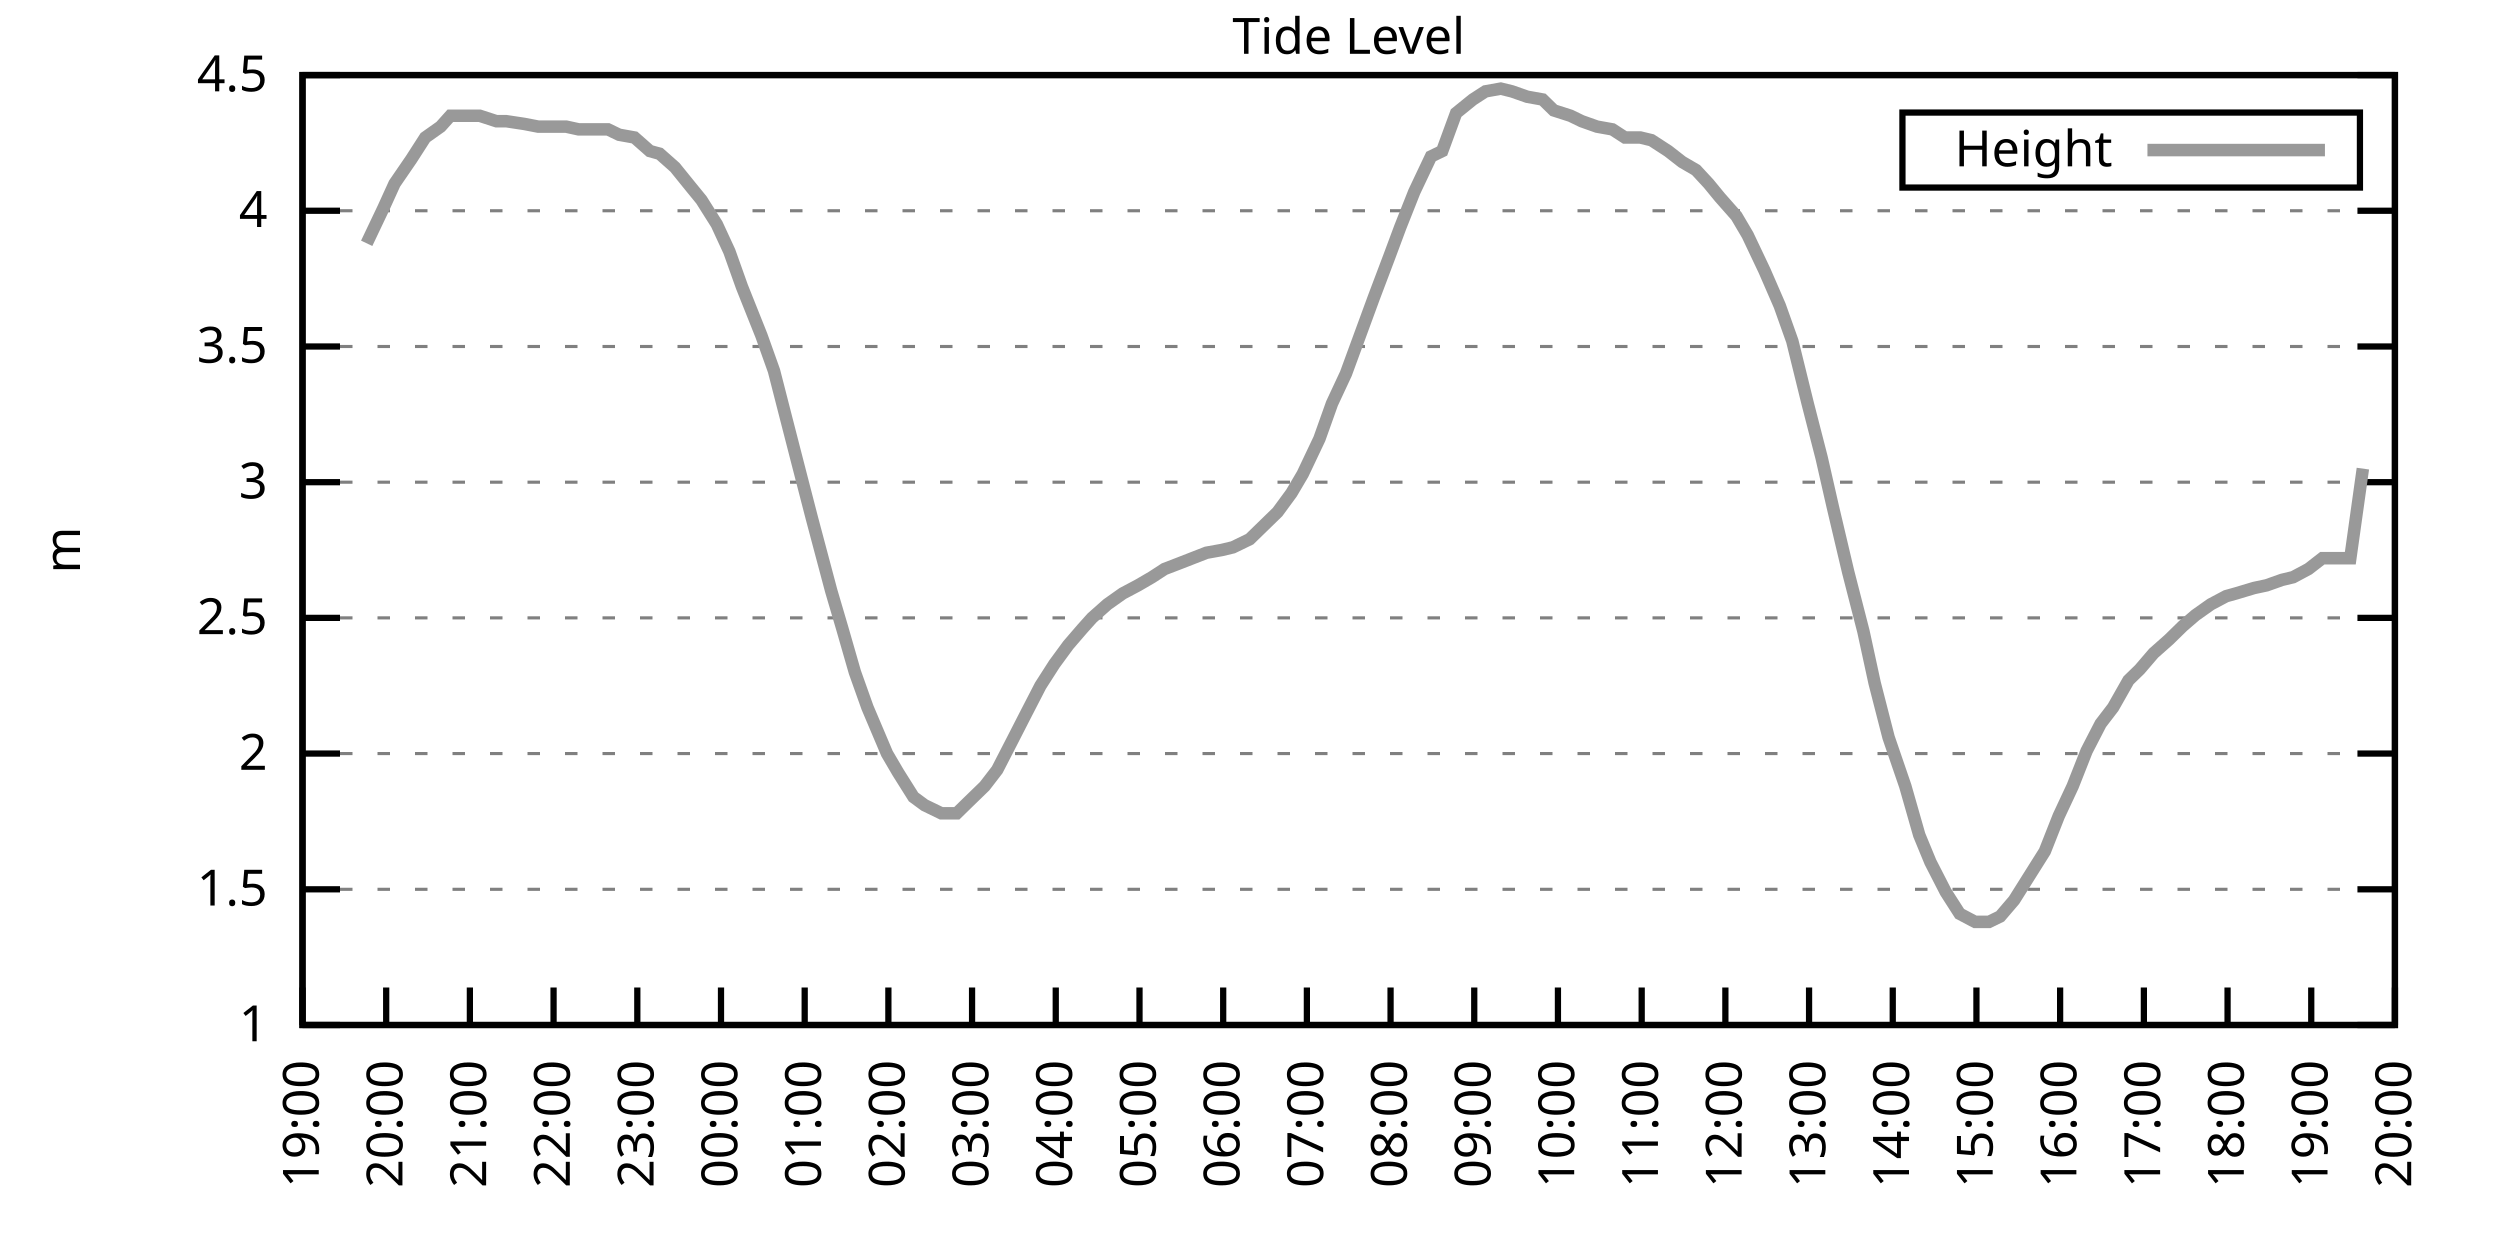
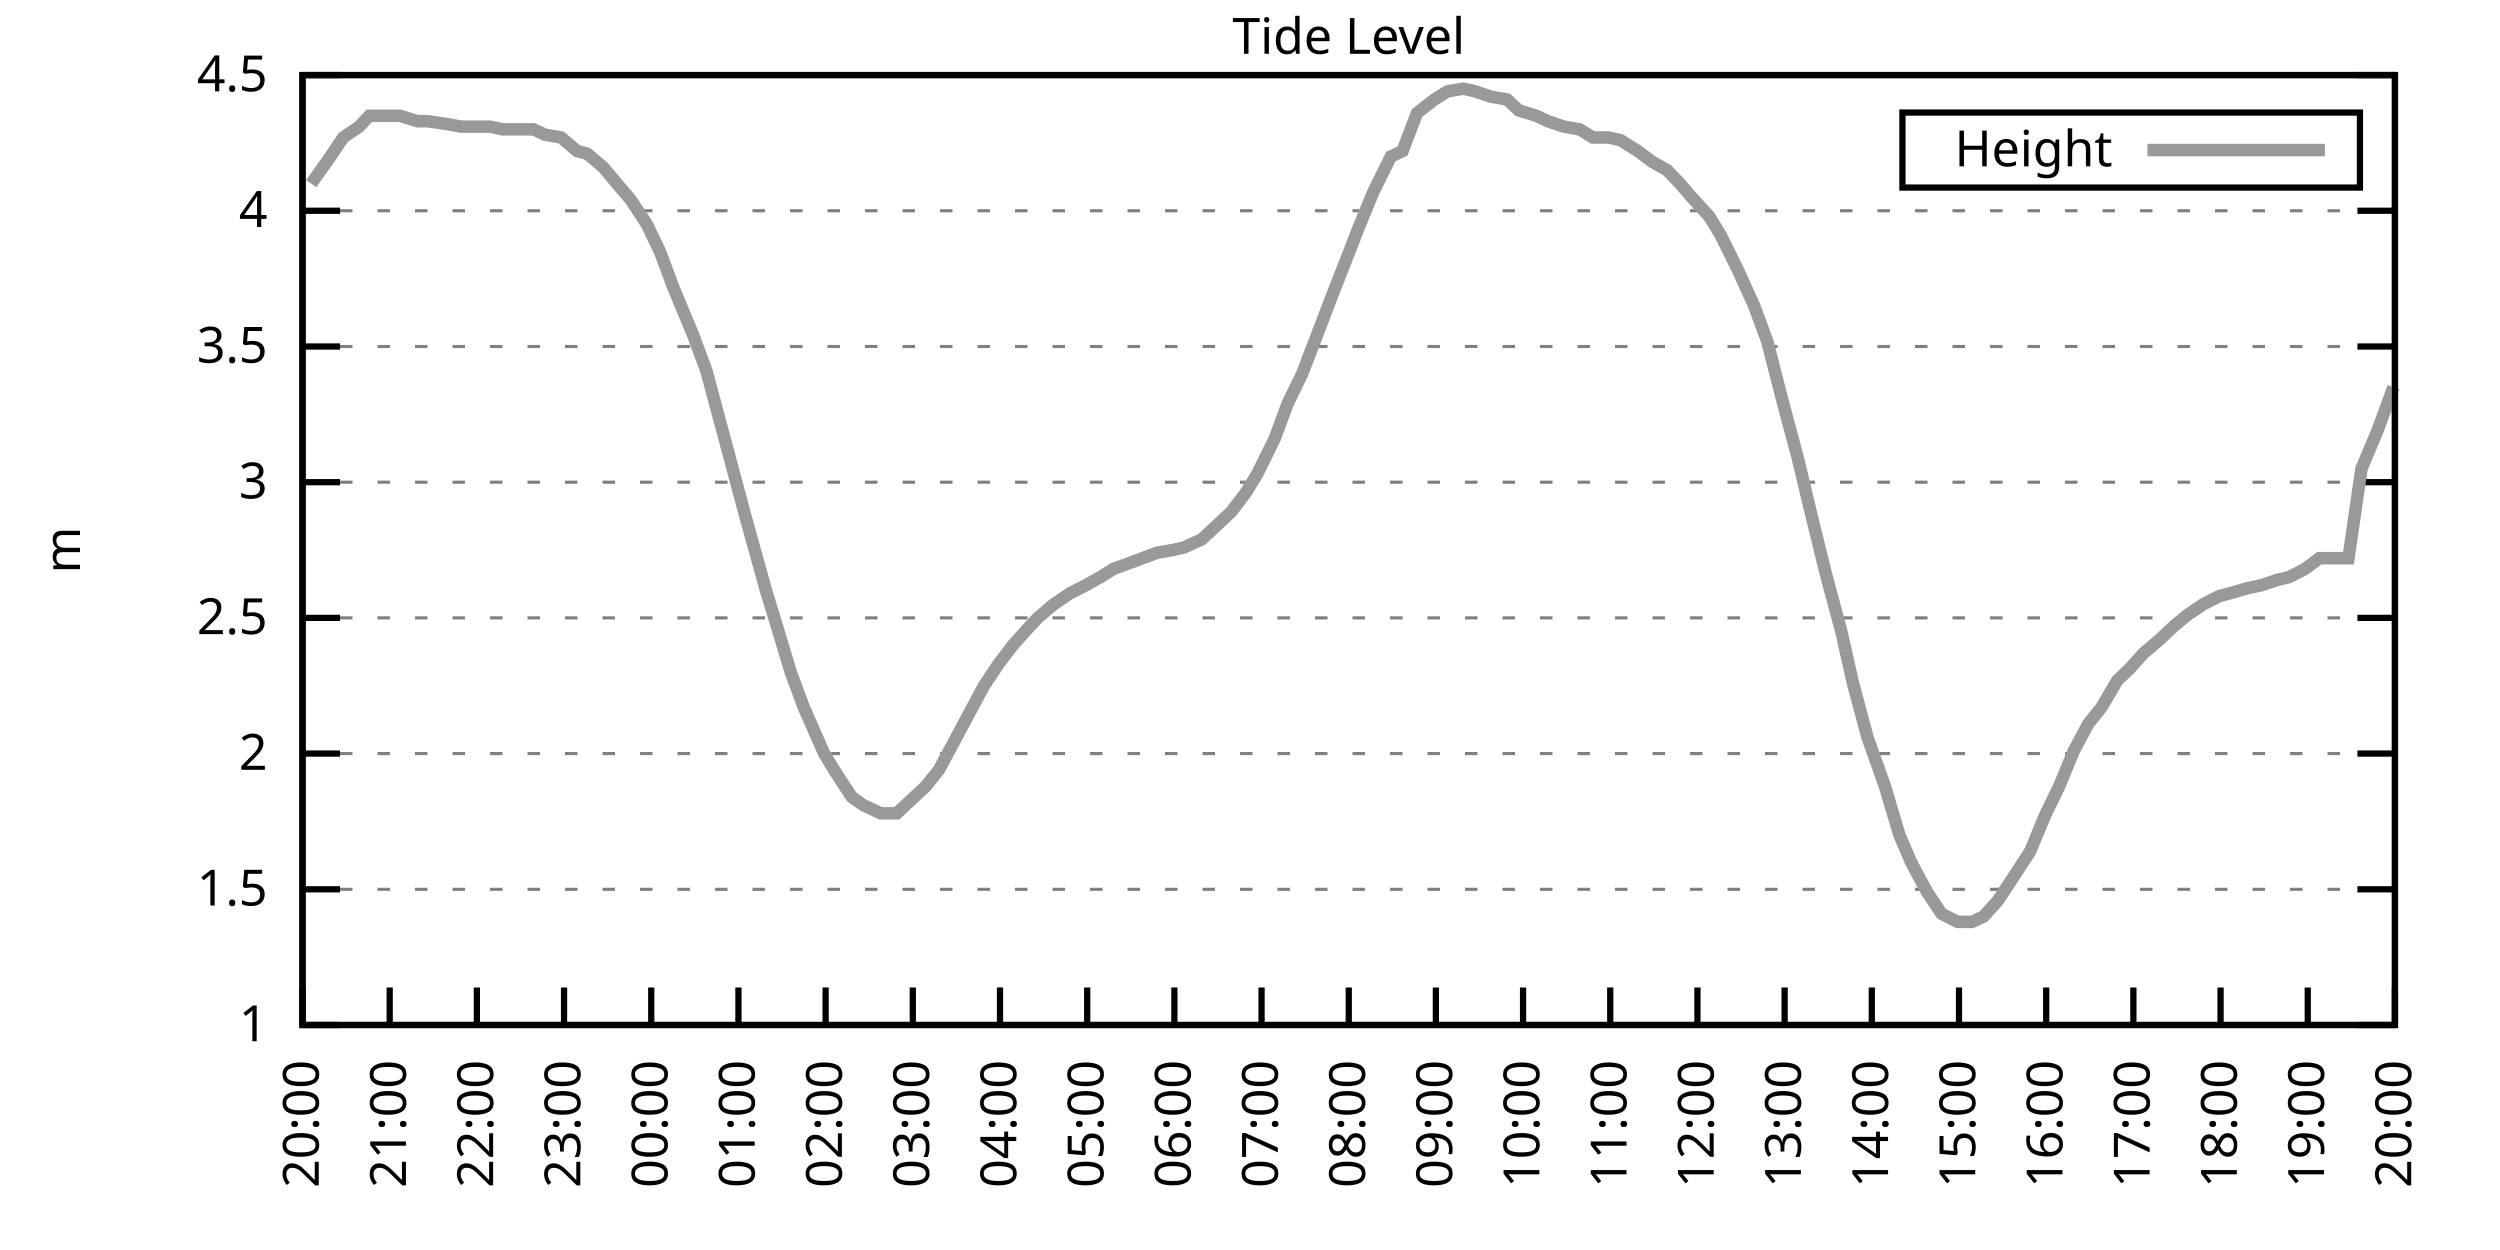
<svg xmlns="http://www.w3.org/2000/svg" xmlns:xlink="http://www.w3.org/1999/xlink" width="400" height="200" viewBox="0 0 400 200">
  <g id="gnuplot_canvas">
    <rect x="0" y="0" width="400" height="200" fill="none" />
    <defs>
      <circle id="gpDot" r="0.5" stroke-width="0.5" stroke="currentColor" />
      <path id="gpPt0" stroke-width="0.333" stroke="currentColor" d="M-1,0 h2 M0,-1 v2" />
      <path id="gpPt1" stroke-width="0.333" stroke="currentColor" d="M-1,-1 L1,1 M1,-1 L-1,1" />
      <path id="gpPt2" stroke-width="0.333" stroke="currentColor" d="M-1,0 L1,0 M0,-1 L0,1 M-1,-1 L1,1 M-1,1 L1,-1" />
      <rect id="gpPt3" stroke-width="0.333" stroke="currentColor" x="-1" y="-1" width="2" height="2" />
      <rect id="gpPt4" stroke-width="0.333" stroke="currentColor" fill="currentColor" x="-1" y="-1" width="2" height="2" />
      <circle id="gpPt5" stroke-width="0.333" stroke="currentColor" cx="0" cy="0" r="1" />
      <use xlink:href="#gpPt5" id="gpPt6" fill="currentColor" stroke="none" />
      <path id="gpPt7" stroke-width="0.333" stroke="currentColor" d="M0,-1.33 L-1.33,0.67 L1.33,0.67 z" />
      <use xlink:href="#gpPt7" id="gpPt8" fill="currentColor" stroke="none" />
      <use xlink:href="#gpPt7" id="gpPt9" stroke="currentColor" transform="rotate(180)" />
      <use xlink:href="#gpPt9" id="gpPt10" fill="currentColor" stroke="none" />
      <use xlink:href="#gpPt3" id="gpPt11" stroke="currentColor" transform="rotate(45)" />
      <use xlink:href="#gpPt11" id="gpPt12" fill="currentColor" stroke="none" />
      <path id="gpPt13" stroke-width="0.333" stroke="currentColor" d="M0,1.330 L1.265,0.411 L0.782,-1.067 L-0.782,-1.076 L-1.265,0.411 z" />
      <use xlink:href="#gpPt13" id="gpPt14" fill="currentColor" stroke="none" />
      <filter id="textbox" filterUnits="objectBoundingBox" x="0" y="0" height="1" width="1">
        <feFlood flood-color="white" flood-opacity="1" result="bgnd" />
        <feComposite in="SourceGraphic" in2="bgnd" operator="atop" />
      </filter>
      <filter id="greybox" filterUnits="objectBoundingBox" x="0" y="0" height="1" width="1">
        <feFlood flood-color="lightgrey" flood-opacity="1" result="grey" />
        <feComposite in="SourceGraphic" in2="grey" operator="atop" />
      </filter>
    </defs>
    <g fill="none" color="white" stroke="currentColor" stroke-width="1.00" stroke-linecap="butt" stroke-linejoin="miter">
</g>
    <g fill="none" color="black" stroke="currentColor" stroke-width="1.00" stroke-linecap="butt" stroke-linejoin="miter">
      <g stroke="none" shape-rendering="crispEdges">
        <polygon fill="rgb(255, 255, 255)" points="48.40,164.00 383.18,164.00 383.18,12.02 48.40,12.02 " />
      </g>
    </g>
    <g fill="none" color="black" stroke="currentColor" stroke-width="1.00" stroke-linecap="butt" stroke-linejoin="miter">
</g>
    <g fill="none" color="black" stroke="black" stroke-width="0.50" stroke-linecap="butt" stroke-linejoin="miter">
</g>
    <g fill="none" color="gray" stroke="currentColor" stroke-width="0.50" stroke-linecap="butt" stroke-linejoin="miter">
      <path stroke="gray" stroke-dasharray="2,4" class="gridline" d="M48.40,164.00 L383.19,164.00  " />
    </g>
    <g fill="none" color="gray" stroke="gray" stroke-width="1.00" stroke-linecap="butt" stroke-linejoin="miter">
</g>
    <g fill="none" color="black" stroke="currentColor" stroke-width="1.00" stroke-linecap="butt" stroke-linejoin="miter">
      <path stroke="black" d="M48.40,164.00 L54.40,164.00 M383.19,164.00 L377.19,164.00  " />
      <g transform="translate(42.80,166.60)" stroke="none" fill="black" font-family="Sans" font-size="8.00" text-anchor="end">
        <text>
          <tspan font-family="Sans"> 1</tspan>
        </text>
      </g>
    </g>
    <g fill="none" color="black" stroke="currentColor" stroke-width="1.00" stroke-linecap="butt" stroke-linejoin="miter">
</g>
    <g fill="none" color="black" stroke="black" stroke-width="0.50" stroke-linecap="butt" stroke-linejoin="miter">
</g>
    <g fill="none" color="gray" stroke="currentColor" stroke-width="0.50" stroke-linecap="butt" stroke-linejoin="miter">
      <path stroke="gray" stroke-dasharray="2,4" class="gridline" d="M48.40,142.29 L383.19,142.29  " />
    </g>
    <g fill="none" color="gray" stroke="gray" stroke-width="1.00" stroke-linecap="butt" stroke-linejoin="miter">
</g>
    <g fill="none" color="black" stroke="currentColor" stroke-width="1.00" stroke-linecap="butt" stroke-linejoin="miter">
      <path stroke="black" d="M48.40,142.29 L54.40,142.29 M383.19,142.29 L377.19,142.29  " />
      <g transform="translate(42.80,144.89)" stroke="none" fill="black" font-family="Sans" font-size="8.00" text-anchor="end">
        <text>
          <tspan font-family="Sans"> 1.5</tspan>
        </text>
      </g>
    </g>
    <g fill="none" color="black" stroke="currentColor" stroke-width="1.00" stroke-linecap="butt" stroke-linejoin="miter">
</g>
    <g fill="none" color="black" stroke="black" stroke-width="0.50" stroke-linecap="butt" stroke-linejoin="miter">
</g>
    <g fill="none" color="gray" stroke="currentColor" stroke-width="0.50" stroke-linecap="butt" stroke-linejoin="miter">
      <path stroke="gray" stroke-dasharray="2,4" class="gridline" d="M48.40,120.57 L383.19,120.57  " />
    </g>
    <g fill="none" color="gray" stroke="gray" stroke-width="1.00" stroke-linecap="butt" stroke-linejoin="miter">
</g>
    <g fill="none" color="black" stroke="currentColor" stroke-width="1.00" stroke-linecap="butt" stroke-linejoin="miter">
      <path stroke="black" d="M48.40,120.57 L54.40,120.57 M383.19,120.57 L377.19,120.57  " />
      <g transform="translate(42.80,123.17)" stroke="none" fill="black" font-family="Sans" font-size="8.00" text-anchor="end">
        <text>
          <tspan font-family="Sans"> 2</tspan>
        </text>
      </g>
    </g>
    <g fill="none" color="black" stroke="currentColor" stroke-width="1.00" stroke-linecap="butt" stroke-linejoin="miter">
</g>
    <g fill="none" color="black" stroke="black" stroke-width="0.50" stroke-linecap="butt" stroke-linejoin="miter">
</g>
    <g fill="none" color="gray" stroke="currentColor" stroke-width="0.50" stroke-linecap="butt" stroke-linejoin="miter">
      <path stroke="gray" stroke-dasharray="2,4" class="gridline" d="M48.40,98.86 L383.19,98.86  " />
    </g>
    <g fill="none" color="gray" stroke="gray" stroke-width="1.00" stroke-linecap="butt" stroke-linejoin="miter">
</g>
    <g fill="none" color="black" stroke="currentColor" stroke-width="1.00" stroke-linecap="butt" stroke-linejoin="miter">
      <path stroke="black" d="M48.40,98.86 L54.40,98.86 M383.19,98.86 L377.19,98.86  " />
      <g transform="translate(42.80,101.46)" stroke="none" fill="black" font-family="Sans" font-size="8.00" text-anchor="end">
        <text>
          <tspan font-family="Sans"> 2.5</tspan>
        </text>
      </g>
    </g>
    <g fill="none" color="black" stroke="currentColor" stroke-width="1.00" stroke-linecap="butt" stroke-linejoin="miter">
</g>
    <g fill="none" color="black" stroke="black" stroke-width="0.50" stroke-linecap="butt" stroke-linejoin="miter">
</g>
    <g fill="none" color="gray" stroke="currentColor" stroke-width="0.50" stroke-linecap="butt" stroke-linejoin="miter">
      <path stroke="gray" stroke-dasharray="2,4" class="gridline" d="M48.40,77.15 L383.19,77.15  " />
    </g>
    <g fill="none" color="gray" stroke="gray" stroke-width="1.00" stroke-linecap="butt" stroke-linejoin="miter">
</g>
    <g fill="none" color="black" stroke="currentColor" stroke-width="1.00" stroke-linecap="butt" stroke-linejoin="miter">
      <path stroke="black" d="M48.40,77.15 L54.40,77.15 M383.19,77.15 L377.19,77.15  " />
      <g transform="translate(42.80,79.75)" stroke="none" fill="black" font-family="Sans" font-size="8.00" text-anchor="end">
        <text>
          <tspan font-family="Sans"> 3</tspan>
        </text>
      </g>
    </g>
    <g fill="none" color="black" stroke="currentColor" stroke-width="1.00" stroke-linecap="butt" stroke-linejoin="miter">
</g>
    <g fill="none" color="black" stroke="black" stroke-width="0.50" stroke-linecap="butt" stroke-linejoin="miter">
</g>
    <g fill="none" color="gray" stroke="currentColor" stroke-width="0.50" stroke-linecap="butt" stroke-linejoin="miter">
      <path stroke="gray" stroke-dasharray="2,4" class="gridline" d="M48.40,55.44 L383.19,55.44  " />
    </g>
    <g fill="none" color="gray" stroke="gray" stroke-width="1.00" stroke-linecap="butt" stroke-linejoin="miter">
</g>
    <g fill="none" color="black" stroke="currentColor" stroke-width="1.00" stroke-linecap="butt" stroke-linejoin="miter">
      <path stroke="black" d="M48.40,55.44 L54.40,55.44 M383.19,55.44 L377.19,55.44  " />
      <g transform="translate(42.80,58.04)" stroke="none" fill="black" font-family="Sans" font-size="8.00" text-anchor="end">
        <text>
          <tspan font-family="Sans"> 3.5</tspan>
        </text>
      </g>
    </g>
    <g fill="none" color="black" stroke="currentColor" stroke-width="1.00" stroke-linecap="butt" stroke-linejoin="miter">
</g>
    <g fill="none" color="black" stroke="black" stroke-width="0.50" stroke-linecap="butt" stroke-linejoin="miter">
</g>
    <g fill="none" color="gray" stroke="currentColor" stroke-width="0.50" stroke-linecap="butt" stroke-linejoin="miter">
      <path stroke="gray" stroke-dasharray="2,4" class="gridline" d="M48.40,33.72 L383.19,33.72  " />
    </g>
    <g fill="none" color="gray" stroke="gray" stroke-width="1.00" stroke-linecap="butt" stroke-linejoin="miter">
</g>
    <g fill="none" color="black" stroke="currentColor" stroke-width="1.00" stroke-linecap="butt" stroke-linejoin="miter">
      <path stroke="black" d="M48.40,33.72 L54.40,33.72 M383.19,33.72 L377.19,33.72  " />
      <g transform="translate(42.80,36.32)" stroke="none" fill="black" font-family="Sans" font-size="8.00" text-anchor="end">
        <text>
          <tspan font-family="Sans"> 4</tspan>
        </text>
      </g>
    </g>
    <g fill="none" color="black" stroke="currentColor" stroke-width="1.00" stroke-linecap="butt" stroke-linejoin="miter">
</g>
    <g fill="none" color="black" stroke="black" stroke-width="0.50" stroke-linecap="butt" stroke-linejoin="miter">
</g>
    <g fill="none" color="gray" stroke="currentColor" stroke-width="0.50" stroke-linecap="butt" stroke-linejoin="miter">
      <path stroke="gray" stroke-dasharray="2,4" class="gridline" d="M48.40,12.01 L383.19,12.01  " />
    </g>
    <g fill="none" color="gray" stroke="gray" stroke-width="1.00" stroke-linecap="butt" stroke-linejoin="miter">
</g>
    <g fill="none" color="black" stroke="currentColor" stroke-width="1.00" stroke-linecap="butt" stroke-linejoin="miter">
      <path stroke="black" d="M48.40,12.01 L54.40,12.01 M383.19,12.01 L377.19,12.01  " />
      <g transform="translate(42.80,14.61)" stroke="none" fill="black" font-family="Sans" font-size="8.00" text-anchor="end">
        <text>
          <tspan font-family="Sans"> 4.5</tspan>
        </text>
      </g>
    </g>
    <g fill="none" color="black" stroke="currentColor" stroke-width="1.00" stroke-linecap="butt" stroke-linejoin="miter">
      <path stroke="black" d="M48.40,164.00 L48.40,158.00  " />
      <g transform="translate(51.00,169.60) rotate(270.00)" stroke="none" fill="black" font-family="Sans" font-size="8.00" text-anchor="end">
        <text>
-           <tspan font-family="Sans">19:00</tspan>
-         </text>
-       </g>
-     </g>
-     <g fill="none" color="black" stroke="currentColor" stroke-width="1.00" stroke-linecap="butt" stroke-linejoin="miter">
-       <path stroke="black" d="M61.79,164.00 L61.79,158.00  " />
-       <g transform="translate(64.39,169.60) rotate(270.00)" stroke="none" fill="black" font-family="Sans" font-size="8.00" text-anchor="end">
-         <text>
          <tspan font-family="Sans">20:00</tspan>
        </text>
      </g>
    </g>
    <g fill="none" color="black" stroke="currentColor" stroke-width="1.00" stroke-linecap="butt" stroke-linejoin="miter">
-       <path stroke="black" d="M75.18,164.00 L75.18,158.00  " />
-       <g transform="translate(77.78,169.60) rotate(270.00)" stroke="none" fill="black" font-family="Sans" font-size="8.00" text-anchor="end">
+       <path stroke="black" d="M62.35,164.00 L62.35,158.00  " />
+       <g transform="translate(64.95,169.60) rotate(270.00)" stroke="none" fill="black" font-family="Sans" font-size="8.00" text-anchor="end">
        <text>
          <tspan font-family="Sans">21:00</tspan>
        </text>
      </g>
    </g>
    <g fill="none" color="black" stroke="currentColor" stroke-width="1.00" stroke-linecap="butt" stroke-linejoin="miter">
-       <path stroke="black" d="M88.57,164.00 L88.57,158.00  " />
-       <g transform="translate(91.17,169.60) rotate(270.00)" stroke="none" fill="black" font-family="Sans" font-size="8.00" text-anchor="end">
+       <path stroke="black" d="M76.30,164.00 L76.30,158.00  " />
+       <g transform="translate(78.90,169.60) rotate(270.00)" stroke="none" fill="black" font-family="Sans" font-size="8.00" text-anchor="end">
        <text>
          <tspan font-family="Sans">22:00</tspan>
        </text>
      </g>
    </g>
    <g fill="none" color="black" stroke="currentColor" stroke-width="1.00" stroke-linecap="butt" stroke-linejoin="miter">
-       <path stroke="black" d="M101.97,164.00 L101.97,158.00  " />
-       <g transform="translate(104.57,169.60) rotate(270.00)" stroke="none" fill="black" font-family="Sans" font-size="8.00" text-anchor="end">
+       <path stroke="black" d="M90.25,164.00 L90.25,158.00  " />
+       <g transform="translate(92.85,169.60) rotate(270.00)" stroke="none" fill="black" font-family="Sans" font-size="8.00" text-anchor="end">
        <text>
          <tspan font-family="Sans">23:00</tspan>
        </text>
      </g>
    </g>
    <g fill="none" color="black" stroke="currentColor" stroke-width="1.00" stroke-linecap="butt" stroke-linejoin="miter">
-       <path stroke="black" d="M115.36,164.00 L115.36,158.00  " />
-       <g transform="translate(117.96,169.60) rotate(270.00)" stroke="none" fill="black" font-family="Sans" font-size="8.00" text-anchor="end">
+       <path stroke="black" d="M104.20,164.00 L104.20,158.00  " />
+       <g transform="translate(106.80,169.60) rotate(270.00)" stroke="none" fill="black" font-family="Sans" font-size="8.00" text-anchor="end">
        <text>
          <tspan font-family="Sans">00:00</tspan>
        </text>
      </g>
    </g>
    <g fill="none" color="black" stroke="currentColor" stroke-width="1.00" stroke-linecap="butt" stroke-linejoin="miter">
-       <path stroke="black" d="M128.75,164.00 L128.75,158.00  " />
-       <g transform="translate(131.35,169.60) rotate(270.00)" stroke="none" fill="black" font-family="Sans" font-size="8.00" text-anchor="end">
+       <path stroke="black" d="M118.15,164.00 L118.15,158.00  " />
+       <g transform="translate(120.75,169.60) rotate(270.00)" stroke="none" fill="black" font-family="Sans" font-size="8.00" text-anchor="end">
        <text>
          <tspan font-family="Sans">01:00</tspan>
        </text>
      </g>
    </g>
    <g fill="none" color="black" stroke="currentColor" stroke-width="1.00" stroke-linecap="butt" stroke-linejoin="miter">
-       <path stroke="black" d="M142.14,164.00 L142.14,158.00  " />
-       <g transform="translate(144.74,169.60) rotate(270.00)" stroke="none" fill="black" font-family="Sans" font-size="8.00" text-anchor="end">
+       <path stroke="black" d="M132.10,164.00 L132.10,158.00  " />
+       <g transform="translate(134.70,169.60) rotate(270.00)" stroke="none" fill="black" font-family="Sans" font-size="8.00" text-anchor="end">
        <text>
          <tspan font-family="Sans">02:00</tspan>
        </text>
      </g>
    </g>
    <g fill="none" color="black" stroke="currentColor" stroke-width="1.00" stroke-linecap="butt" stroke-linejoin="miter">
-       <path stroke="black" d="M155.53,164.00 L155.53,158.00  " />
-       <g transform="translate(158.13,169.60) rotate(270.00)" stroke="none" fill="black" font-family="Sans" font-size="8.00" text-anchor="end">
+       <path stroke="black" d="M146.05,164.00 L146.05,158.00  " />
+       <g transform="translate(148.65,169.60) rotate(270.00)" stroke="none" fill="black" font-family="Sans" font-size="8.00" text-anchor="end">
        <text>
          <tspan font-family="Sans">03:00</tspan>
        </text>
      </g>
    </g>
    <g fill="none" color="black" stroke="currentColor" stroke-width="1.00" stroke-linecap="butt" stroke-linejoin="miter">
-       <path stroke="black" d="M168.92,164.00 L168.92,158.00  " />
-       <g transform="translate(171.52,169.60) rotate(270.00)" stroke="none" fill="black" font-family="Sans" font-size="8.00" text-anchor="end">
+       <path stroke="black" d="M160.00,164.00 L160.00,158.00  " />
+       <g transform="translate(162.60,169.60) rotate(270.00)" stroke="none" fill="black" font-family="Sans" font-size="8.00" text-anchor="end">
        <text>
          <tspan font-family="Sans">04:00</tspan>
        </text>
      </g>
    </g>
    <g fill="none" color="black" stroke="currentColor" stroke-width="1.00" stroke-linecap="butt" stroke-linejoin="miter">
-       <path stroke="black" d="M182.32,164.00 L182.32,158.00  " />
-       <g transform="translate(184.92,169.60) rotate(270.00)" stroke="none" fill="black" font-family="Sans" font-size="8.00" text-anchor="end">
+       <path stroke="black" d="M173.95,164.00 L173.95,158.00  " />
+       <g transform="translate(176.55,169.60) rotate(270.00)" stroke="none" fill="black" font-family="Sans" font-size="8.00" text-anchor="end">
        <text>
          <tspan font-family="Sans">05:00</tspan>
        </text>
      </g>
    </g>
    <g fill="none" color="black" stroke="currentColor" stroke-width="1.00" stroke-linecap="butt" stroke-linejoin="miter">
-       <path stroke="black" d="M195.71,164.00 L195.71,158.00  " />
-       <g transform="translate(198.31,169.60) rotate(270.00)" stroke="none" fill="black" font-family="Sans" font-size="8.00" text-anchor="end">
+       <path stroke="black" d="M187.90,164.00 L187.90,158.00  " />
+       <g transform="translate(190.50,169.60) rotate(270.00)" stroke="none" fill="black" font-family="Sans" font-size="8.00" text-anchor="end">
        <text>
          <tspan font-family="Sans">06:00</tspan>
        </text>
      </g>
    </g>
    <g fill="none" color="black" stroke="currentColor" stroke-width="1.00" stroke-linecap="butt" stroke-linejoin="miter">
-       <path stroke="black" d="M209.10,164.00 L209.10,158.00  " />
-       <g transform="translate(211.70,169.60) rotate(270.00)" stroke="none" fill="black" font-family="Sans" font-size="8.00" text-anchor="end">
+       <path stroke="black" d="M201.85,164.00 L201.85,158.00  " />
+       <g transform="translate(204.45,169.60) rotate(270.00)" stroke="none" fill="black" font-family="Sans" font-size="8.00" text-anchor="end">
        <text>
          <tspan font-family="Sans">07:00</tspan>
        </text>
      </g>
    </g>
    <g fill="none" color="black" stroke="currentColor" stroke-width="1.00" stroke-linecap="butt" stroke-linejoin="miter">
-       <path stroke="black" d="M222.49,164.00 L222.49,158.00  " />
-       <g transform="translate(225.09,169.60) rotate(270.00)" stroke="none" fill="black" font-family="Sans" font-size="8.00" text-anchor="end">
+       <path stroke="black" d="M215.80,164.00 L215.80,158.00  " />
+       <g transform="translate(218.40,169.60) rotate(270.00)" stroke="none" fill="black" font-family="Sans" font-size="8.00" text-anchor="end">
        <text>
          <tspan font-family="Sans">08:00</tspan>
        </text>
      </g>
    </g>
    <g fill="none" color="black" stroke="currentColor" stroke-width="1.00" stroke-linecap="butt" stroke-linejoin="miter">
-       <path stroke="black" d="M235.88,164.00 L235.88,158.00  " />
-       <g transform="translate(238.48,169.60) rotate(270.00)" stroke="none" fill="black" font-family="Sans" font-size="8.00" text-anchor="end">
+       <path stroke="black" d="M229.74,164.00 L229.74,158.00  " />
+       <g transform="translate(232.34,169.60) rotate(270.00)" stroke="none" fill="black" font-family="Sans" font-size="8.00" text-anchor="end">
        <text>
          <tspan font-family="Sans">09:00</tspan>
        </text>
      </g>
    </g>
    <g fill="none" color="black" stroke="currentColor" stroke-width="1.00" stroke-linecap="butt" stroke-linejoin="miter">
-       <path stroke="black" d="M249.27,164.00 L249.27,158.00  " />
-       <g transform="translate(251.87,169.60) rotate(270.00)" stroke="none" fill="black" font-family="Sans" font-size="8.00" text-anchor="end">
+       <path stroke="black" d="M243.69,164.00 L243.69,158.00  " />
+       <g transform="translate(246.29,169.60) rotate(270.00)" stroke="none" fill="black" font-family="Sans" font-size="8.00" text-anchor="end">
        <text>
          <tspan font-family="Sans">10:00</tspan>
        </text>
      </g>
    </g>
    <g fill="none" color="black" stroke="currentColor" stroke-width="1.00" stroke-linecap="butt" stroke-linejoin="miter">
-       <path stroke="black" d="M262.67,164.00 L262.67,158.00  " />
-       <g transform="translate(265.27,169.60) rotate(270.00)" stroke="none" fill="black" font-family="Sans" font-size="8.00" text-anchor="end">
+       <path stroke="black" d="M257.64,164.00 L257.64,158.00  " />
+       <g transform="translate(260.24,169.60) rotate(270.00)" stroke="none" fill="black" font-family="Sans" font-size="8.00" text-anchor="end">
        <text>
          <tspan font-family="Sans">11:00</tspan>
        </text>
      </g>
    </g>
    <g fill="none" color="black" stroke="currentColor" stroke-width="1.00" stroke-linecap="butt" stroke-linejoin="miter">
-       <path stroke="black" d="M276.06,164.00 L276.06,158.00  " />
-       <g transform="translate(278.66,169.60) rotate(270.00)" stroke="none" fill="black" font-family="Sans" font-size="8.00" text-anchor="end">
+       <path stroke="black" d="M271.59,164.00 L271.59,158.00  " />
+       <g transform="translate(274.19,169.60) rotate(270.00)" stroke="none" fill="black" font-family="Sans" font-size="8.00" text-anchor="end">
        <text>
          <tspan font-family="Sans">12:00</tspan>
        </text>
      </g>
    </g>
    <g fill="none" color="black" stroke="currentColor" stroke-width="1.00" stroke-linecap="butt" stroke-linejoin="miter">
-       <path stroke="black" d="M289.45,164.00 L289.45,158.00  " />
-       <g transform="translate(292.05,169.60) rotate(270.00)" stroke="none" fill="black" font-family="Sans" font-size="8.00" text-anchor="end">
+       <path stroke="black" d="M285.54,164.00 L285.54,158.00  " />
+       <g transform="translate(288.14,169.60) rotate(270.00)" stroke="none" fill="black" font-family="Sans" font-size="8.00" text-anchor="end">
        <text>
          <tspan font-family="Sans">13:00</tspan>
        </text>
      </g>
    </g>
    <g fill="none" color="black" stroke="currentColor" stroke-width="1.00" stroke-linecap="butt" stroke-linejoin="miter">
-       <path stroke="black" d="M302.84,164.00 L302.84,158.00  " />
-       <g transform="translate(305.44,169.60) rotate(270.00)" stroke="none" fill="black" font-family="Sans" font-size="8.00" text-anchor="end">
+       <path stroke="black" d="M299.49,164.00 L299.49,158.00  " />
+       <g transform="translate(302.09,169.60) rotate(270.00)" stroke="none" fill="black" font-family="Sans" font-size="8.00" text-anchor="end">
        <text>
          <tspan font-family="Sans">14:00</tspan>
        </text>
      </g>
    </g>
    <g fill="none" color="black" stroke="currentColor" stroke-width="1.00" stroke-linecap="butt" stroke-linejoin="miter">
-       <path stroke="black" d="M316.23,164.00 L316.23,158.00  " />
-       <g transform="translate(318.83,169.60) rotate(270.00)" stroke="none" fill="black" font-family="Sans" font-size="8.00" text-anchor="end">
+       <path stroke="black" d="M313.44,164.00 L313.44,158.00  " />
+       <g transform="translate(316.04,169.60) rotate(270.00)" stroke="none" fill="black" font-family="Sans" font-size="8.00" text-anchor="end">
        <text>
          <tspan font-family="Sans">15:00</tspan>
        </text>
      </g>
    </g>
    <g fill="none" color="black" stroke="currentColor" stroke-width="1.00" stroke-linecap="butt" stroke-linejoin="miter">
-       <path stroke="black" d="M329.62,164.00 L329.62,158.00  " />
-       <g transform="translate(332.22,169.60) rotate(270.00)" stroke="none" fill="black" font-family="Sans" font-size="8.00" text-anchor="end">
+       <path stroke="black" d="M327.39,164.00 L327.39,158.00  " />
+       <g transform="translate(329.99,169.60) rotate(270.00)" stroke="none" fill="black" font-family="Sans" font-size="8.00" text-anchor="end">
        <text>
          <tspan font-family="Sans">16:00</tspan>
        </text>
      </g>
    </g>
    <g fill="none" color="black" stroke="currentColor" stroke-width="1.00" stroke-linecap="butt" stroke-linejoin="miter">
-       <path stroke="black" d="M343.02,164.00 L343.02,158.00  " />
-       <g transform="translate(345.62,169.60) rotate(270.00)" stroke="none" fill="black" font-family="Sans" font-size="8.00" text-anchor="end">
+       <path stroke="black" d="M341.34,164.00 L341.34,158.00  " />
+       <g transform="translate(343.94,169.60) rotate(270.00)" stroke="none" fill="black" font-family="Sans" font-size="8.00" text-anchor="end">
        <text>
          <tspan font-family="Sans">17:00</tspan>
        </text>
      </g>
    </g>
    <g fill="none" color="black" stroke="currentColor" stroke-width="1.00" stroke-linecap="butt" stroke-linejoin="miter">
-       <path stroke="black" d="M356.41,164.00 L356.41,158.00  " />
-       <g transform="translate(359.01,169.60) rotate(270.00)" stroke="none" fill="black" font-family="Sans" font-size="8.00" text-anchor="end">
+       <path stroke="black" d="M355.29,164.00 L355.29,158.00  " />
+       <g transform="translate(357.89,169.60) rotate(270.00)" stroke="none" fill="black" font-family="Sans" font-size="8.00" text-anchor="end">
        <text>
          <tspan font-family="Sans">18:00</tspan>
        </text>
      </g>
    </g>
    <g fill="none" color="black" stroke="currentColor" stroke-width="1.00" stroke-linecap="butt" stroke-linejoin="miter">
-       <path stroke="black" d="M369.80,164.00 L369.80,158.00  " />
-       <g transform="translate(372.40,169.60) rotate(270.00)" stroke="none" fill="black" font-family="Sans" font-size="8.00" text-anchor="end">
+       <path stroke="black" d="M369.24,164.00 L369.24,158.00  " />
+       <g transform="translate(371.84,169.60) rotate(270.00)" stroke="none" fill="black" font-family="Sans" font-size="8.00" text-anchor="end">
        <text>
          <tspan font-family="Sans">19:00</tspan>
        </text>
      </g>
    </g>
    <g fill="none" color="black" stroke="currentColor" stroke-width="1.00" stroke-linecap="butt" stroke-linejoin="miter">
      <path stroke="black" d="M383.19,164.00 L383.19,158.00  " />
      <g transform="translate(385.79,169.60) rotate(270.00)" stroke="none" fill="black" font-family="Sans" font-size="8.00" text-anchor="end">
        <text>
          <tspan font-family="Sans">20:00</tspan>
        </text>
      </g>
    </g>
    <g fill="none" color="black" stroke="currentColor" stroke-width="1.00" stroke-linecap="butt" stroke-linejoin="miter">
</g>
    <g fill="none" color="black" stroke="currentColor" stroke-width="1.00" stroke-linecap="butt" stroke-linejoin="miter">
      <path stroke="black" d="M48.40,12.01 L48.40,164.00 L383.19,164.00 L383.19,12.01 L48.40,12.01 Z  " />
    </g>
    <g fill="none" color="black" stroke="currentColor" stroke-width="1.00" stroke-linecap="butt" stroke-linejoin="miter">
</g>
    <g fill="none" color="black" stroke="currentColor" stroke-width="1.00" stroke-linecap="butt" stroke-linejoin="miter">
      <path stroke="black" d="M304.39,30.01 L304.39,18.01 L377.59,18.01 L377.59,30.01 L304.39,30.01 Z  " />
    </g>
    <g id="Tide_level_plot_1">
      <g fill="none" color="white" stroke="black" stroke-width="2.00" stroke-linecap="butt" stroke-linejoin="miter">
</g>
      <g fill="none" color="black" stroke="currentColor" stroke-width="2.00" stroke-linecap="butt" stroke-linejoin="miter">
        <g transform="translate(337.99,26.61)" stroke="none" fill="black" font-family="Sans" font-size="8.00" text-anchor="end">
          <text>
            <tspan font-family="Sans">Height</tspan>
          </text>
        </g>
      </g>
      <g fill="none" color="black" stroke="currentColor" stroke-width="2.00" stroke-linecap="butt" stroke-linejoin="miter">
-         <path stroke="rgb(153, 153, 153)" d="M343.59,24.01 L371.99,24.01 M58.67,38.93 L61.35,33.29 L63.13,29.38 L65.81,25.47 L68.04,22.00 L70.50,20.26   L72.06,18.52 L74.74,18.52 L76.75,18.52 L79.42,19.39 L80.99,19.39 L83.89,19.83 L86.12,20.26 L88.13,20.26   L90.58,20.26 L92.59,20.70 L95.05,20.70 L97.28,20.70 L99.06,21.56 L101.52,22.00 L103.98,24.17 L105.54,24.60   L107.99,26.77 L110.45,29.81 L112.23,31.99 L114.69,35.89 L116.70,40.24 L118.71,45.88 L121.83,53.70 L123.84,59.34   L125.62,66.29 L127.63,74.11 L129.87,82.79 L132.99,94.52 L134.78,100.60 L136.78,107.55 L138.79,113.19 L141.92,120.57   L143.70,123.61 L146.16,127.52 L147.94,128.83 L150.62,130.13 L153.08,130.13 L154.86,128.39 L157.54,125.79 L159.55,123.18   L162.01,118.40 L164.01,114.49 L166.47,109.72 L168.70,106.24 L170.93,103.20 L173.17,100.60 L174.73,98.86 L177.18,96.69   L179.64,94.95 L182.09,93.65 L184.32,92.35 L186.33,91.04 L188.57,90.18 L190.80,89.31 L193.03,88.44 L195.48,88.00   L197.27,87.57 L199.95,86.27 L202.18,84.10 L204.41,81.93 L206.64,78.89 L208.43,75.85 L211.11,70.20 L213.12,64.56   L215.35,59.78 L217.58,53.70 L219.81,47.62 L222.27,41.11 L224.05,36.33 L226.29,30.68 L228.96,25.04 L230.75,24.17   L232.98,18.09 L235.66,15.92 L237.67,14.62 L240.12,14.18 L241.91,14.62 L244.36,15.48 L246.82,15.92 L248.60,17.66   L251.28,18.52 L253.07,19.39 L255.52,20.26 L257.98,20.70 L259.99,22.00 L262.44,22.00 L264.23,22.43 L266.91,24.17   L269.14,25.91 L271.37,27.21 L273.38,29.38 L275.16,31.55 L277.84,34.59 L279.63,37.63 L282.31,43.28 L284.76,48.92   L286.77,54.57 L289.23,64.56 L291.46,73.24 L293.24,81.06 L295.70,91.48 L298.15,101.03 L299.94,109.28 L302.17,117.97   L304.85,125.79 L307.08,133.60 L308.87,137.94 L311.32,142.72 L313.55,146.20 L316.01,147.50 L318.24,147.50 L320.03,146.63   L322.26,144.02 L324.71,140.12 L327.17,136.21 L329.40,130.56 L331.63,125.79 L333.86,120.14 L336.10,115.80 L338.10,113.19   L340.56,108.85 L342.35,107.11 L344.58,104.51 L347.03,102.34 L349.26,100.16 L351.27,98.43 L353.73,96.69 L356.18,95.39   L357.75,94.95 L360.65,94.08 L362.66,93.65 L365.11,92.78 L366.90,92.35 L369.35,91.04 L371.58,89.31 L373.82,89.31   L376.05,89.31 L378.06,74.98  " />
+         <path stroke="rgb(153, 153, 153)" d="M343.59,24.01 L371.99,24.01 M49.79,29.38 L52.58,25.47 L54.91,22.00 L57.47,20.26 L59.09,18.52 L61.88,18.52   L63.98,18.52 L66.77,19.39 L68.39,19.39 L71.42,19.83 L73.74,20.26 L75.83,20.26 L78.39,20.26 L80.48,20.70   L83.04,20.70 L85.37,20.70 L87.23,21.56 L89.78,22.00 L92.34,24.17 L93.97,24.60 L96.53,26.77 L99.08,29.81   L100.94,31.99 L103.50,35.89 L105.59,40.24 L107.69,45.88 L110.94,53.70 L113.03,59.34 L114.89,66.29 L116.99,74.11   L119.31,82.79 L122.57,94.52 L124.43,100.60 L126.52,107.55 L128.61,113.19 L131.87,120.57 L133.72,123.61 L136.28,127.52   L138.14,128.83 L140.93,130.13 L143.49,130.13 L145.35,128.39 L148.14,125.79 L150.23,123.18 L152.79,118.40 L154.88,114.49   L157.44,109.72 L159.76,106.24 L162.09,103.20 L164.41,100.60 L166.04,98.86 L168.60,96.69 L171.16,94.95 L173.71,93.65   L176.04,92.35 L178.13,91.04 L180.46,90.18 L182.78,89.31 L185.11,88.44 L187.66,88.00 L189.52,87.57 L192.31,86.27   L194.64,84.10 L196.96,81.93 L199.29,78.89 L201.15,75.85 L203.94,70.20 L206.03,64.56 L208.36,59.78 L210.68,53.70   L213.01,47.62 L215.56,41.11 L217.42,36.33 L219.75,30.68 L222.54,25.04 L224.40,24.17 L226.72,18.09 L229.51,15.92   L231.60,14.62 L234.16,14.18 L236.02,14.62 L238.58,15.48 L241.14,15.92 L243.00,17.66 L245.79,18.52 L247.65,19.39   L250.20,20.26 L252.76,20.70 L254.85,22.00 L257.41,22.00 L259.27,22.43 L262.06,24.17 L264.39,25.91 L266.71,27.21   L268.80,29.38 L270.66,31.55 L273.45,34.59 L275.31,37.63 L278.10,43.28 L280.66,48.92 L282.75,54.57 L285.31,64.56   L287.64,73.24 L289.50,81.06 L292.05,91.48 L294.61,101.03 L296.47,109.28 L298.80,117.97 L301.58,125.79 L303.91,133.60   L305.77,137.94 L308.33,142.72 L310.65,146.20 L313.21,147.50 L315.53,147.50 L317.39,146.63 L319.72,144.02 L322.28,140.12   L324.83,136.21 L327.16,130.56 L329.48,125.79 L331.81,120.14 L334.13,115.80 L336.23,113.19 L338.78,108.85 L340.64,107.11   L342.97,104.51 L345.53,102.34 L347.85,100.16 L349.94,98.43 L352.50,96.69 L355.06,95.39 L356.69,94.95 L359.71,94.08   L361.80,93.65 L364.36,92.78 L366.22,92.35 L368.78,91.04 L371.10,89.31 L373.43,89.31 L375.75,89.31 L377.84,74.98   L380.40,68.90 L382.96,61.95  " />
      </g>
    </g>
    <g fill="none" color="black" stroke="currentColor" stroke-width="2.00" stroke-linecap="butt" stroke-linejoin="miter">
</g>
    <g fill="none" color="black" stroke="black" stroke-width="1.00" stroke-linecap="butt" stroke-linejoin="miter">
</g>
    <g fill="none" color="black" stroke="currentColor" stroke-width="1.00" stroke-linecap="butt" stroke-linejoin="miter">
      <path stroke="black" d="M48.40,12.01 L48.40,164.00 L383.19,164.00 L383.19,12.01 L48.40,12.01 Z  " />
      <g transform="translate(12.80,88.01) rotate(270.00)" stroke="none" fill="black" font-family="Sans" font-size="8.00" text-anchor="middle">
        <text>
          <tspan font-family="Sans">m</tspan>
        </text>
      </g>
    </g>
    <g fill="none" color="black" stroke="currentColor" stroke-width="1.00" stroke-linecap="butt" stroke-linejoin="miter">
</g>
    <g fill="none" color="black" stroke="currentColor" stroke-width="1.00" stroke-linecap="butt" stroke-linejoin="miter">
      <g transform="translate(215.79,8.61)" stroke="none" fill="black" font-family="Sans" font-size="8.00" text-anchor="middle">
        <text>
          <tspan font-family="Sans">Tide Level</tspan>
        </text>
      </g>
    </g>
    <g fill="none" color="black" stroke="currentColor" stroke-width="1.00" stroke-linecap="butt" stroke-linejoin="miter">
</g>
  </g>
</svg>
